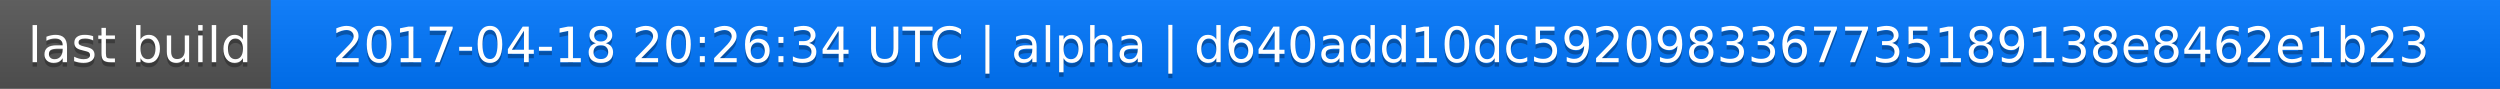
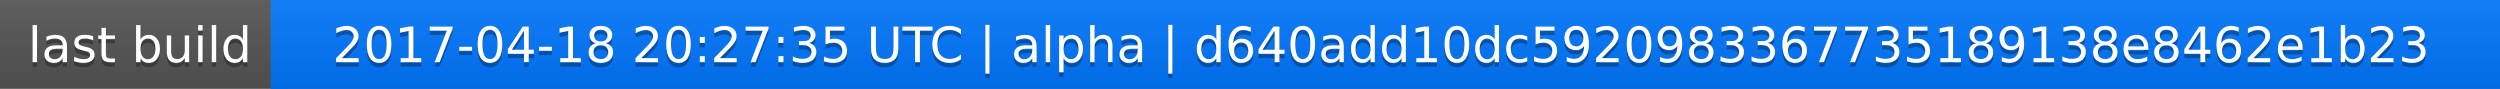
<svg xmlns="http://www.w3.org/2000/svg" width="563" height="20">
  <linearGradient id="a" x2="0" y2="100%">
    <stop offset="0" stop-color="#bbb" stop-opacity=".1" />
    <stop offset="1" stop-opacity=".1" />
  </linearGradient>
  <rect rx="0" width="563" height="20" fill="#555" />
  <rect rx="0" x="61" width="502" height="20" fill="#07f" />
  <path fill="#07f" d="M61 0h4v20h-4z" />
  <rect rx="0" width="563" height="20" fill="url(#a)" />
  <g fill="#fff" text-anchor="middle" font-family="DejaVu Sans,Verdana,Geneva,sans-serif" font-size="11">
    <text x="31.5" y="15" fill="#010101" fill-opacity=".3">last build</text>
    <text x="31.5" y="14">last build</text>
-     <text x="311" y="15" fill="#010101" fill-opacity=".3">2017-04-18 20:26:34 UTC | alpha | d640add10dc5920983367735189138e8462e1b23</text>
-     <text x="311" y="14">2017-04-18 20:26:34 UTC | alpha | d640add10dc5920983367735189138e8462e1b23</text>
+     <text x="311" y="15" fill="#010101" fill-opacity=".3">2017-04-18 20:27:35 UTC | alpha | d640add10dc5920983367735189138e8462e1b23</text>
+     <text x="311" y="14">2017-04-18 20:27:35 UTC | alpha | d640add10dc5920983367735189138e8462e1b23</text>
  </g>
</svg>
